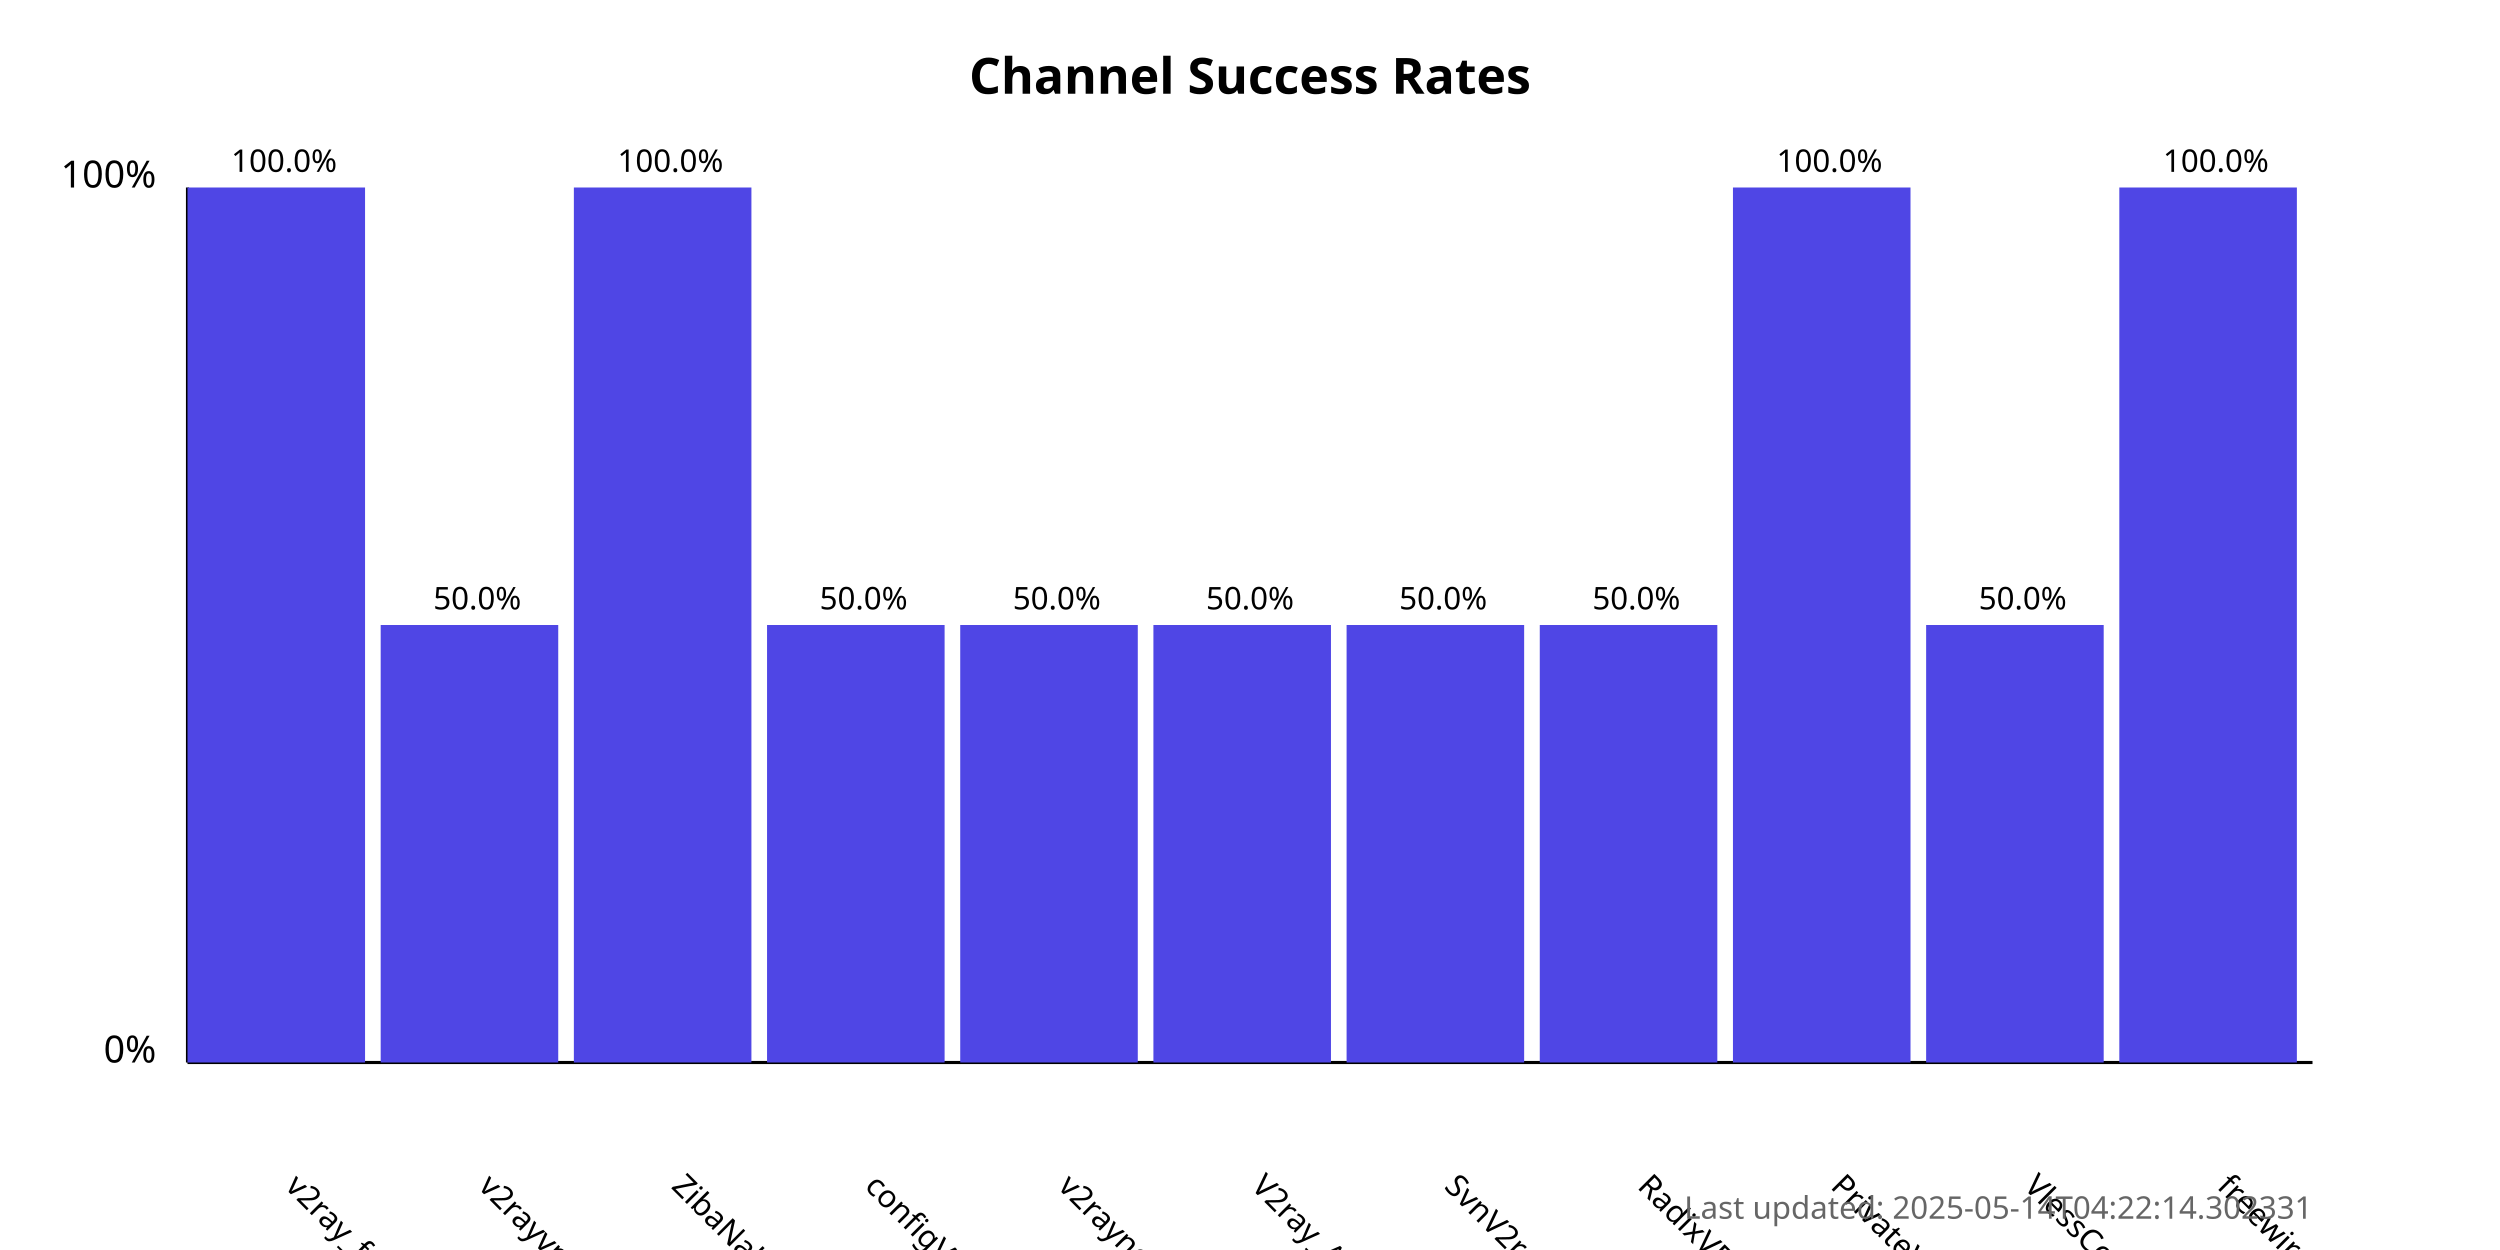
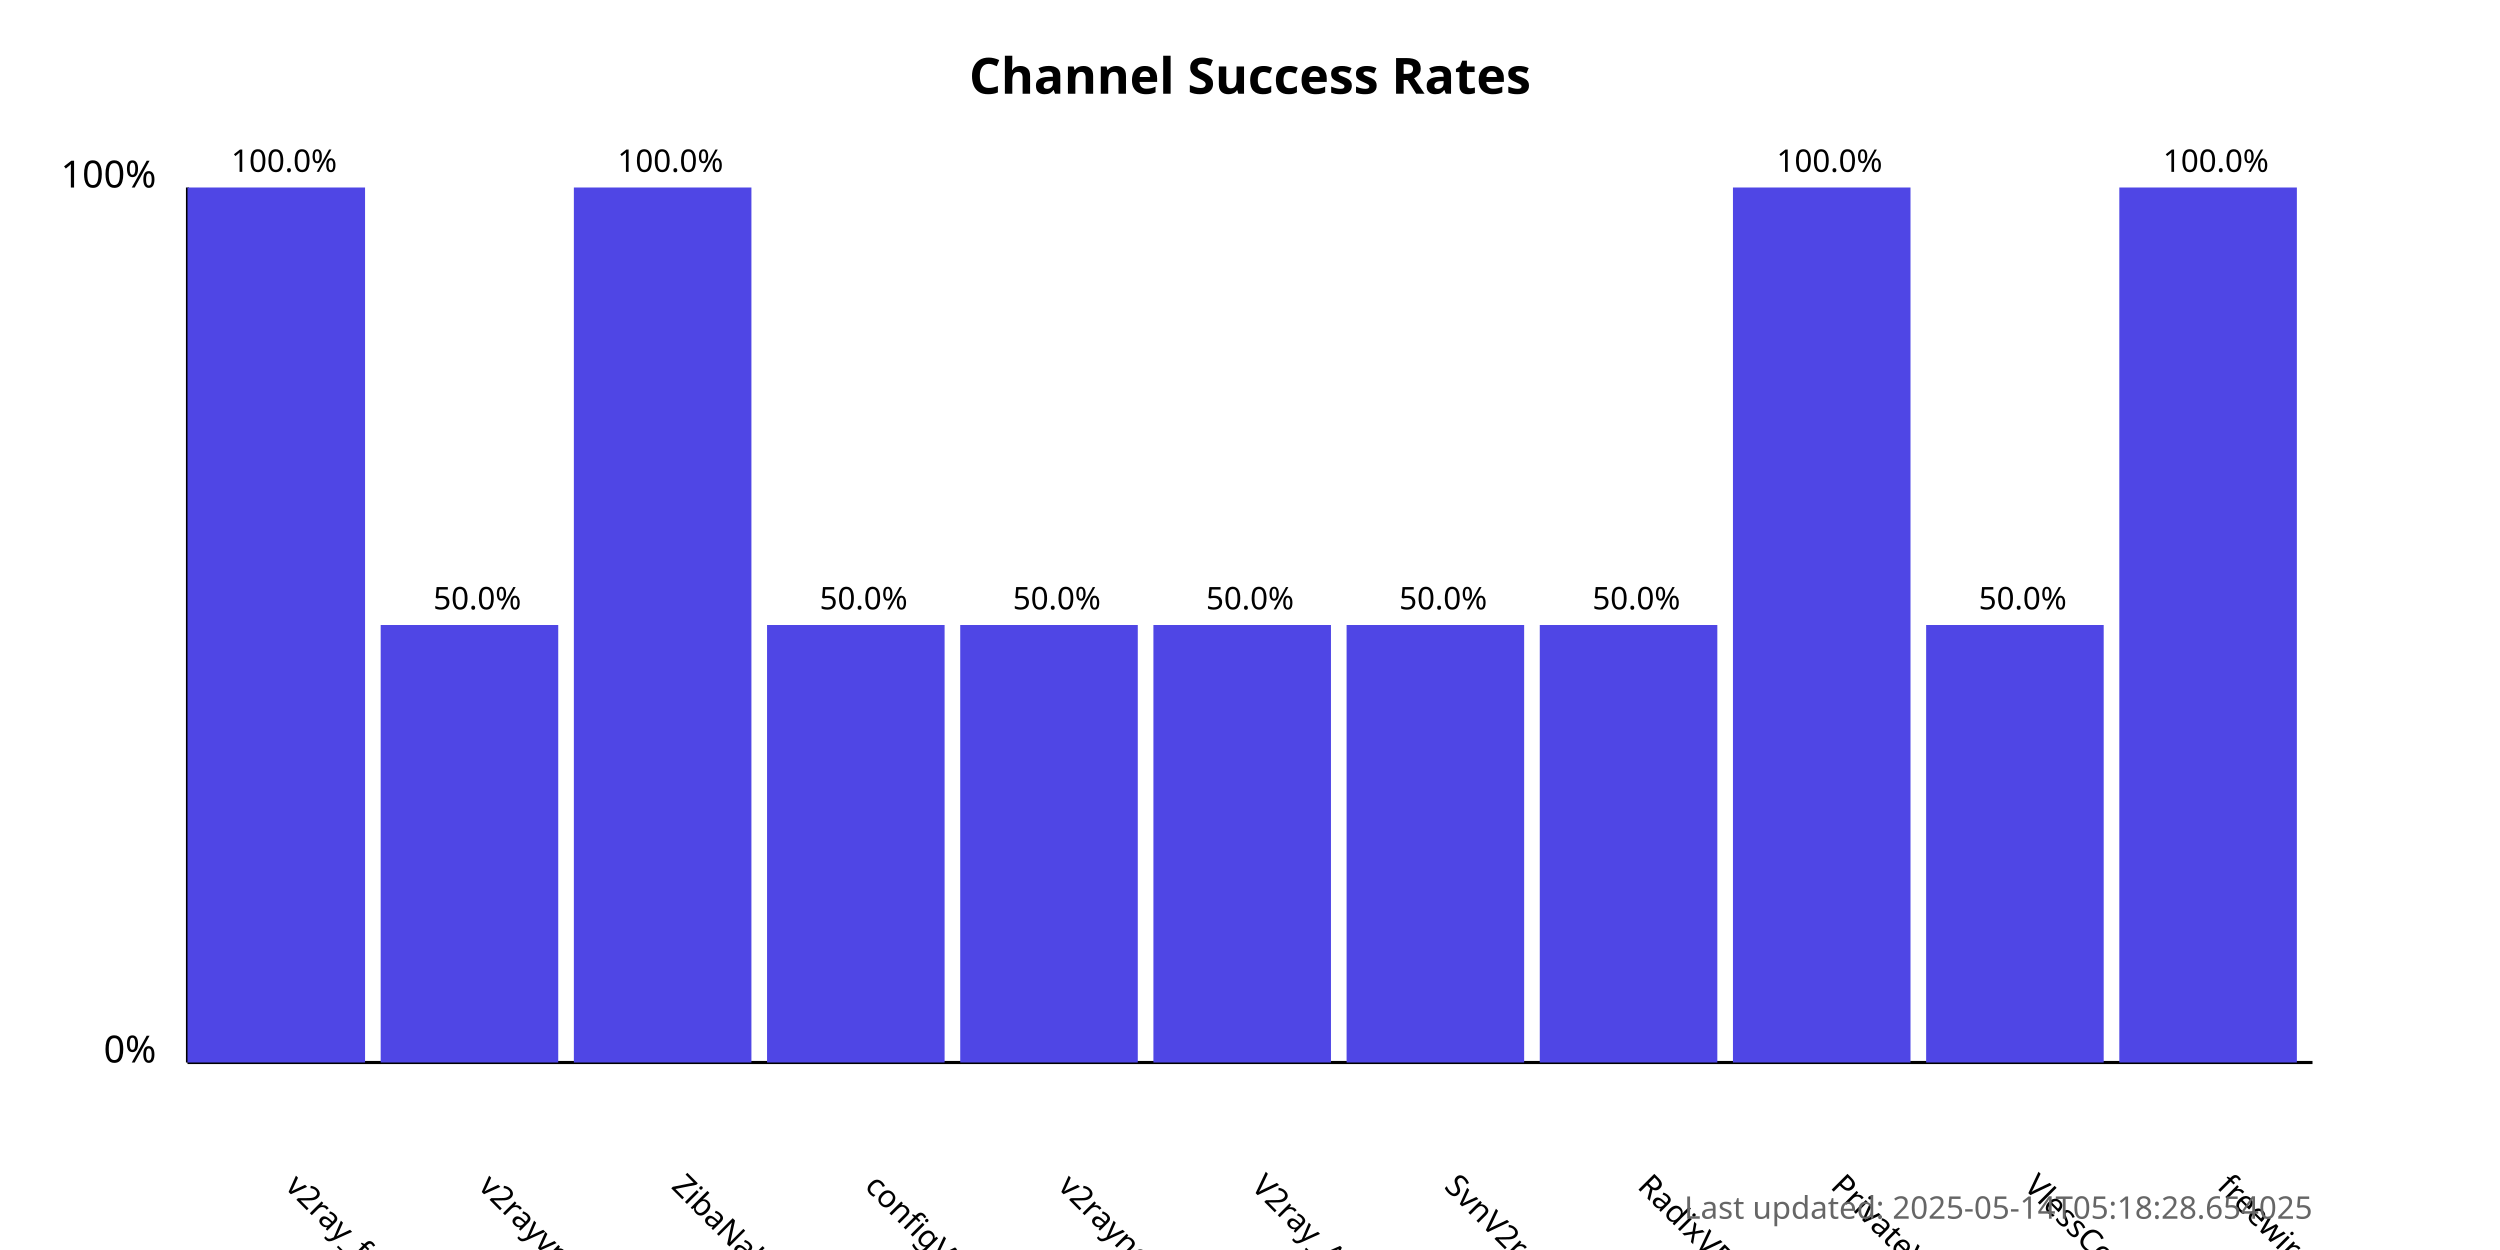
<svg xmlns="http://www.w3.org/2000/svg" width="800" height="400">
  <style>
            .chart-title { font: bold 16px sans-serif; }
            .axis-label { font: 12px sans-serif; }
            .tick-label { font: 10px sans-serif; }
            .bar { fill: #4f46e5; }
            .bar:hover { fill: #6366f1; }
            .timestamp { font: 10px sans-serif; fill: #666; }
        </style>
  <text x="400.0" y="30" text-anchor="middle" class="chart-title">
            Channel Success Rates
        </text>
  <line x1="60" y1="340" x2="60" y2="60" stroke="black" stroke-width="1" />
  <line x1="60" y1="340" x2="740" y2="340" stroke="black" stroke-width="1" />
  <text x="50" y="340" text-anchor="end" class="axis-label">0%</text>
  <text x="50" y="60" text-anchor="end" class="axis-label">100%</text>
  <g>
    <rect x="60" y="60.0" width="56.818" height="280.0" class="bar" />
    <text x="90.909" y="380" transform="rotate(45, 90.90909, 380)" text-anchor="start" class="tick-label">
                v2ray_free_conf
            </text>
    <text x="90.909" y="55.0" text-anchor="middle" class="tick-label">
                100.0%
            </text>
  </g>
  <g>
    <rect x="121.818" y="200.0" width="56.818" height="140.0" class="bar" />
    <text x="152.727" y="380" transform="rotate(45, 152.7273, 380)" text-anchor="start" class="tick-label">
                v2rayvpno
            </text>
    <text x="152.727" y="195.0" text-anchor="middle" class="tick-label">
                50.0%
            </text>
  </g>
  <g>
    <rect x="183.636" y="60.0" width="56.818" height="280.0" class="bar" />
    <text x="214.545" y="380" transform="rotate(45, 214.5455, 380)" text-anchor="start" class="tick-label">
                ZibaNabz
            </text>
    <text x="214.545" y="55.0" text-anchor="middle" class="tick-label">
                100.0%
            </text>
  </g>
  <g>
    <rect x="245.455" y="200.0" width="56.818" height="140.0" class="bar" />
    <text x="276.364" y="380" transform="rotate(45, 276.3636, 380)" text-anchor="start" class="tick-label">
                configV2rayForFree
            </text>
    <text x="276.364" y="195.0" text-anchor="middle" class="tick-label">
                50.0%
            </text>
  </g>
  <g>
    <rect x="307.273" y="200.0" width="56.818" height="140.0" class="bar" />
    <text x="338.182" y="380" transform="rotate(45, 338.1818, 380)" text-anchor="start" class="tick-label">
                v2rayngvpn
            </text>
    <text x="338.182" y="195.0" text-anchor="middle" class="tick-label">
                50.0%
            </text>
  </g>
  <g>
    <rect x="369.091" y="200.0" width="56.818" height="140.0" class="bar" />
    <text x="400.0" y="380" transform="rotate(45, 400.0, 380)" text-anchor="start" class="tick-label">
                V2ray_Alpha
            </text>
    <text x="400.0" y="195.0" text-anchor="middle" class="tick-label">
                50.0%
            </text>
  </g>
  <g>
    <rect x="430.909" y="200.0" width="56.818" height="140.0" class="bar" />
    <text x="461.818" y="380" transform="rotate(45, 461.8182, 380)" text-anchor="start" class="tick-label">
                SvnV2ray
            </text>
    <text x="461.818" y="195.0" text-anchor="middle" class="tick-label">
                50.0%
            </text>
  </g>
  <g>
    <rect x="492.727" y="200.0" width="56.818" height="140.0" class="bar" />
    <text x="523.636" y="380" transform="rotate(45, 523.6364, 380)" text-anchor="start" class="tick-label">
                RadixVPN
            </text>
    <text x="523.636" y="195.0" text-anchor="middle" class="tick-label">
                50.0%
            </text>
  </g>
  <g>
    <rect x="554.545" y="60.0" width="56.818" height="280.0" class="bar" />
    <text x="585.455" y="380" transform="rotate(45, 585.4545, 380)" text-anchor="start" class="tick-label">
                PrivateVPNs
            </text>
    <text x="585.455" y="55.0" text-anchor="middle" class="tick-label">
                100.0%
            </text>
  </g>
  <g>
    <rect x="616.364" y="200.0" width="56.818" height="140.0" class="bar" />
    <text x="647.273" y="380" transform="rotate(45, 647.2727, 380)" text-anchor="start" class="tick-label">
                VlessConfig
            </text>
    <text x="647.273" y="195.0" text-anchor="middle" class="tick-label">
                50.0%
            </text>
  </g>
  <g>
    <rect x="678.182" y="60.0" width="56.818" height="280.0" class="bar" />
    <text x="709.091" y="380" transform="rotate(45, 709.0909, 380)" text-anchor="start" class="tick-label">
                freewireguard
            </text>
    <text x="709.091" y="55.0" text-anchor="middle" class="tick-label">
                100.0%
            </text>
  </g>
  <text x="740" y="390" text-anchor="end" class="timestamp">
-             Last updated: 2025-05-14T04:22:14.302331
+             Last updated: 2025-05-14T05:18:28.654025
        </text>
</svg>
